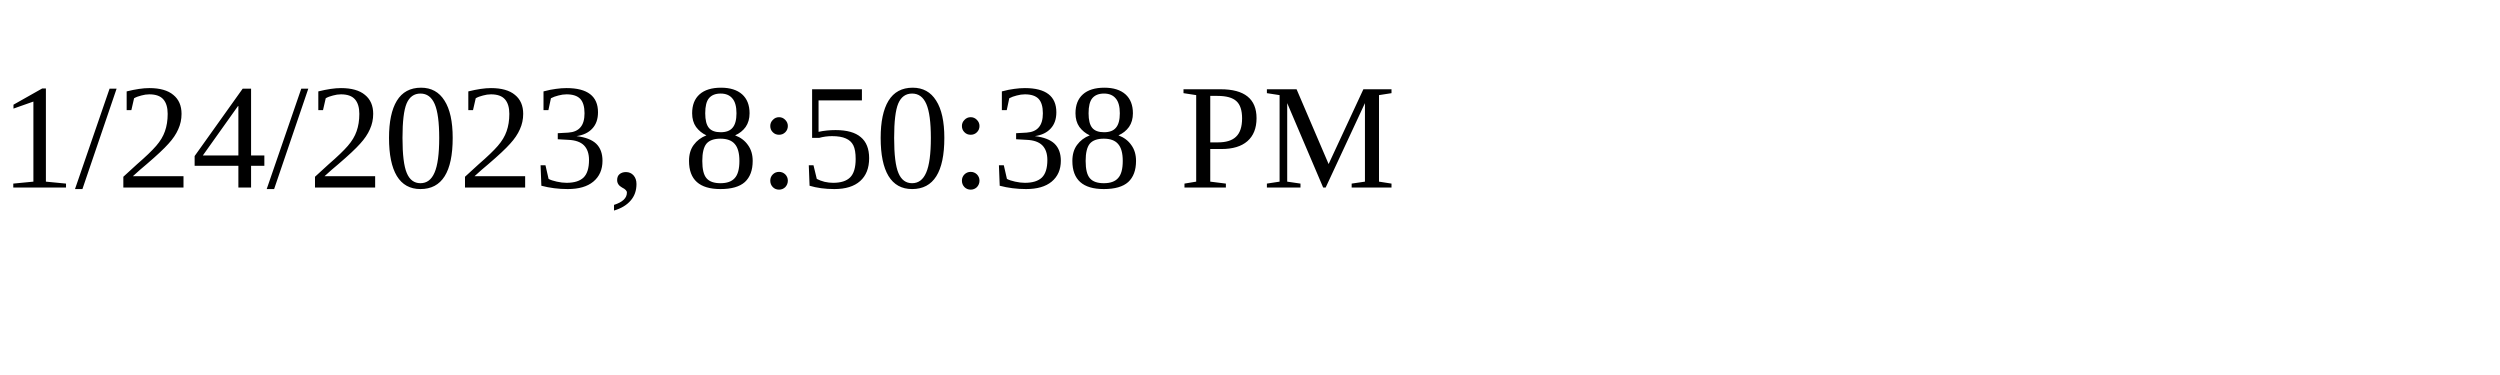
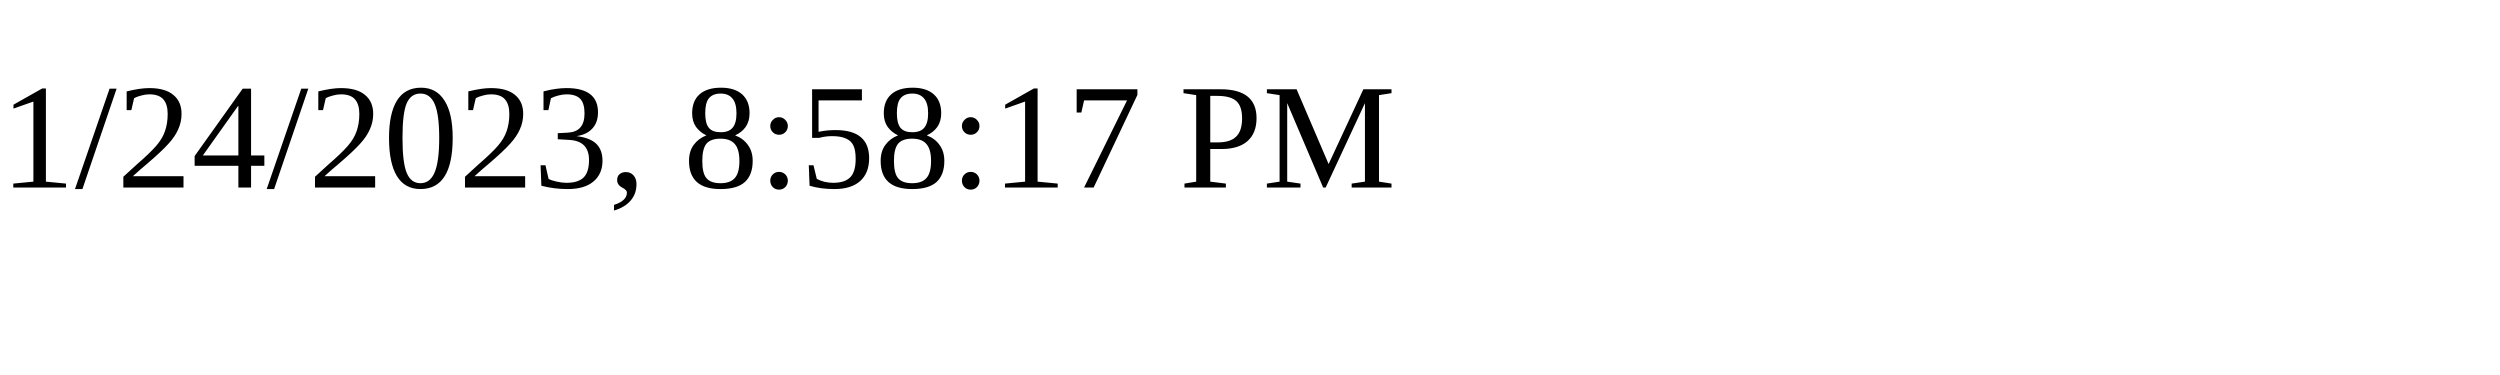
<svg xmlns="http://www.w3.org/2000/svg" height="30" width="200">
-   <text x="0" y="15">1/24/2023, 8:50:38 PM</text>
+   <text x="0" y="15">1/24/2023, 8:58:17 PM</text>
</svg>
